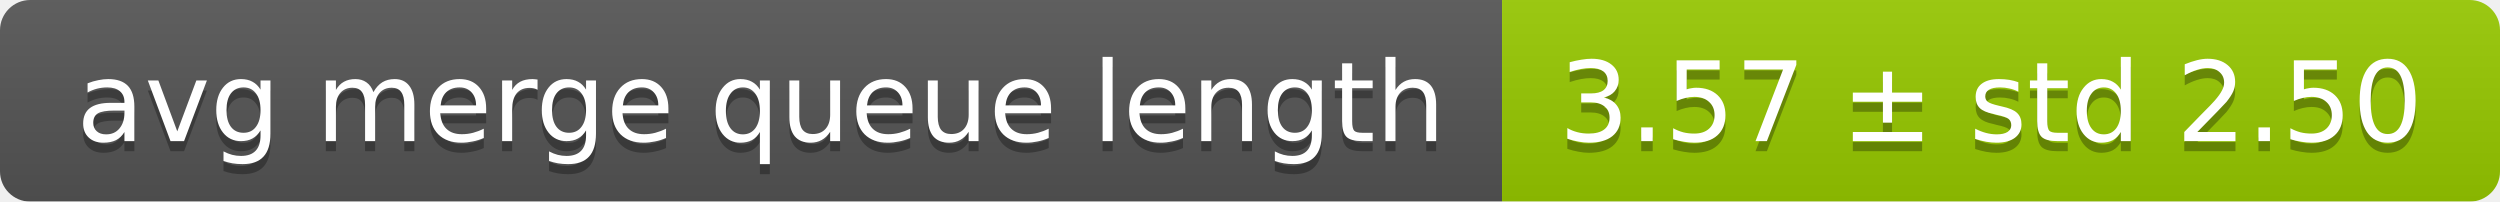
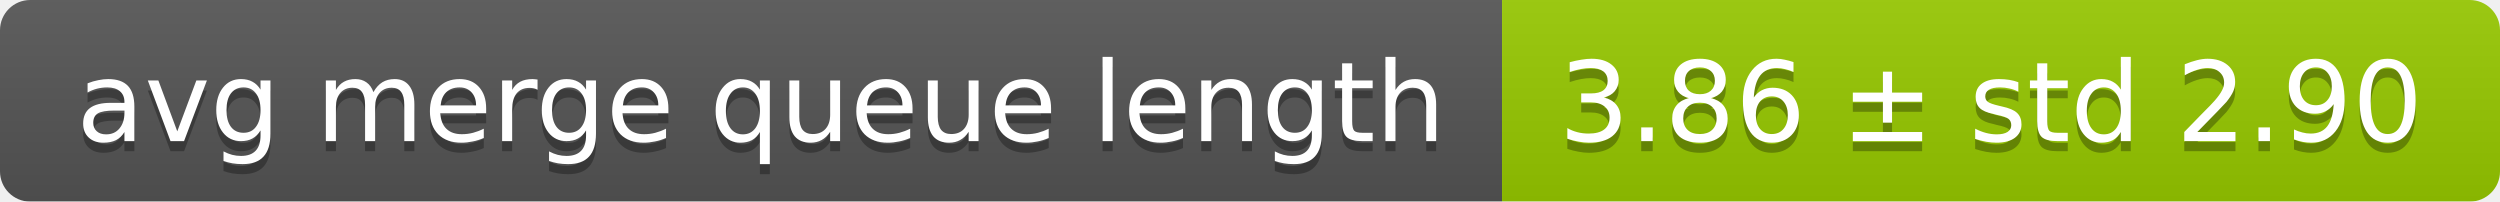
<svg xmlns="http://www.w3.org/2000/svg" width="248" height="20">
  <linearGradient id="smooth" x2="0" y2="100%">
    <stop offset="0" stop-color="#bbb" stop-opacity=".1" />
    <stop offset="1" stop-opacity=".1" />
  </linearGradient>
  <mask id="round">
    <rect width="248" height="20" rx="3" fill="#fff" />
  </mask>
  <g mask="url(#round)">
    <rect width="149" height="20" fill="#555" />
    <rect x="149" width="99" height="20" fill="#97ca00" />
    <rect width="248" height="20" fill="url(#smooth)" />
  </g>
  <g fill="#fff" text-anchor="middle" font-family="DejaVu Sans,Verdana,Geneva,sans-serif" font-size="11">
    <text x="75.5" y="15" fill="#010101" fill-opacity=".3">avg merge queue length</text>
    <text x="75.5" y="14">avg merge queue length</text>
-     <text x="197.5" y="15" fill="#010101" fill-opacity=".3">3.57 ± std 2.50</text>
-     <text x="197.5" y="14">3.57 ± std 2.50</text>
+     <text x="197.5" y="15" fill="#010101" fill-opacity=".3">3.86 ± std 2.90</text>
+     <text x="197.5" y="14">3.86 ± std 2.90</text>
  </g>
</svg>
